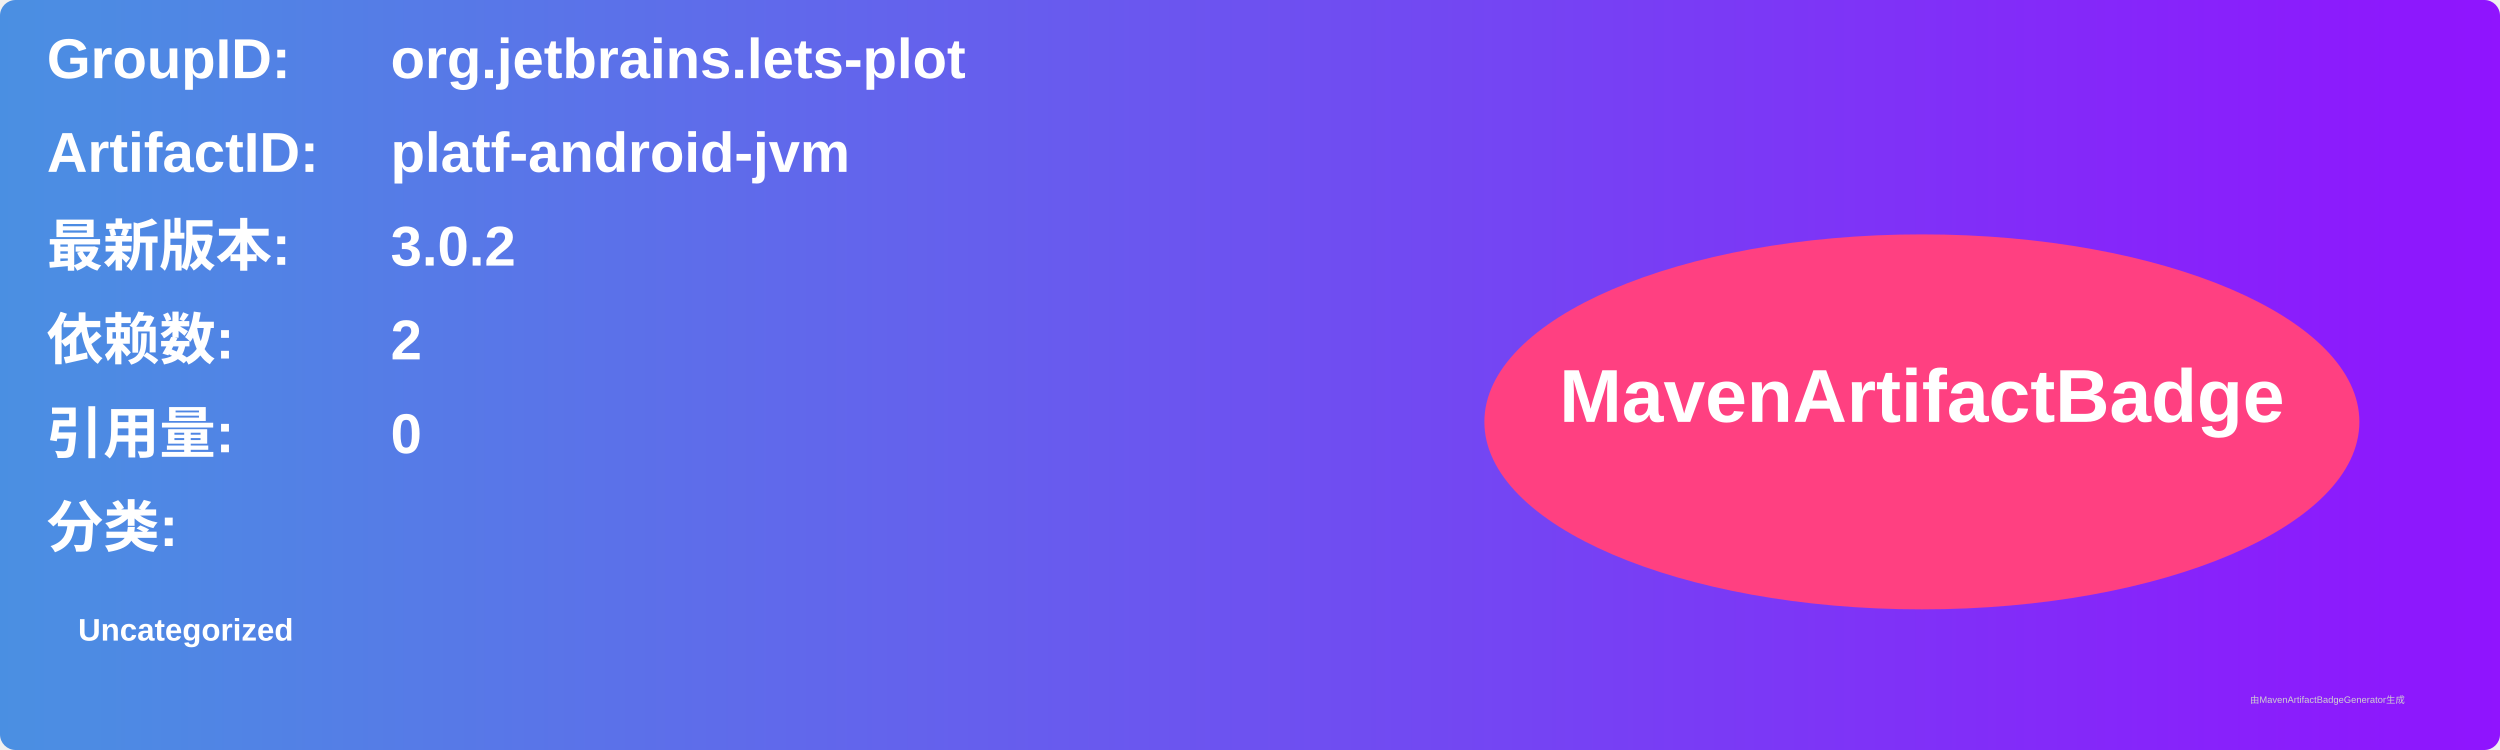
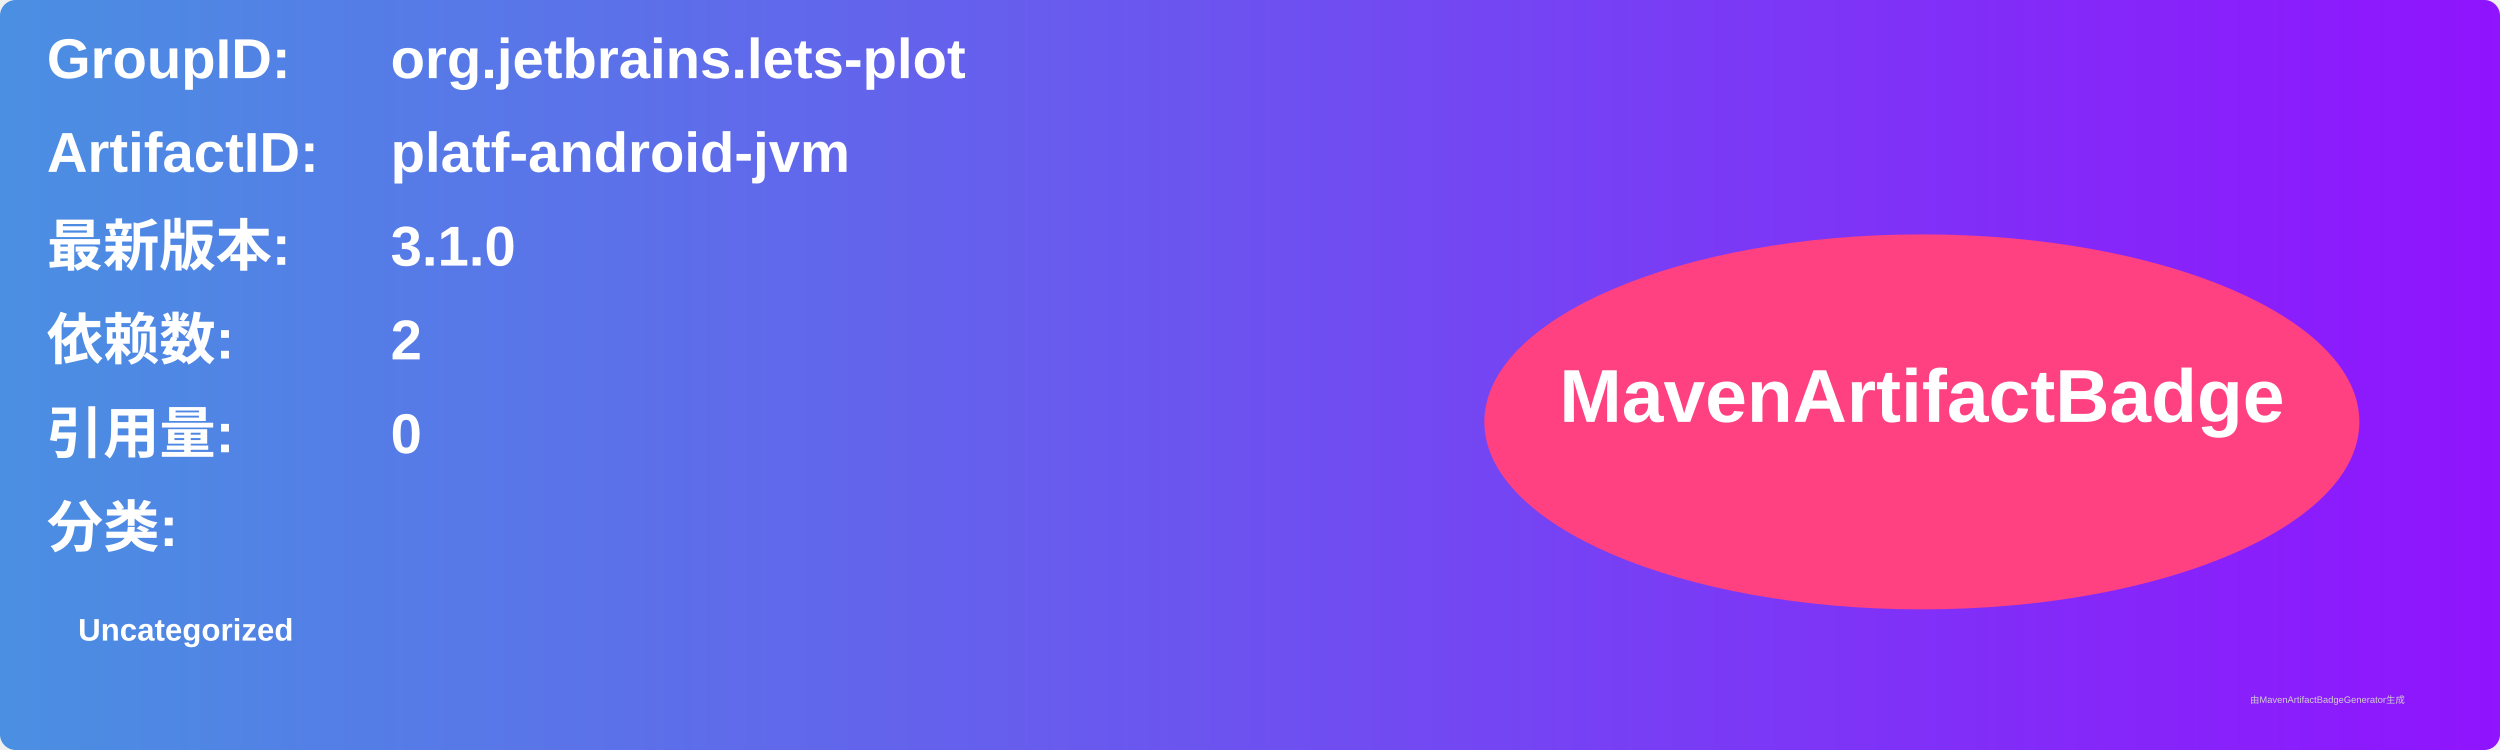
<svg xmlns="http://www.w3.org/2000/svg" width="800" height="240" viewBox="0 0 800 240">
  <linearGradient id="grad" x1="0%" y1="0%" x2="100%" y2="0%">
    <stop offset="0%" stop-color="#4a90e2" />
    <stop offset="100%" stop-color="#9013fe" />
  </linearGradient>
  <rect width="100%" height="100%" rx="5" ry="5" fill="url(#grad)" />
  <g transform="translate(15, 15)">
    <text x="0" y="10" font-family="Arial" font-size="18" fill="white" font-weight="bold" width="260">GroupID:</text>
    <text x="110" y="10" font-family="Arial" font-size="18" fill="white" font-weight="bold" width="460">org.jetbrains.lets-plot</text>
    <text x="0" y="40" font-family="Arial" font-size="18" fill="white" font-weight="bold" width="260">ArtifactID:</text>
    <text x="110" y="40" font-family="Arial" font-size="18" fill="white" font-weight="bold" width="460">platf-android-jvm</text>
    <text x="0" y="70" font-family="Arial" font-size="18" fill="white" font-weight="bold">最新版本:</text>
    <text x="110" y="70" font-family="Arial" font-size="18" fill="white" font-weight="bold">
-       <tspan font-weight="bold">3.0.2</tspan>
+       <tspan font-weight="bold">3.1.0</tspan>
    </text>
    <text x="0" y="100" font-family="Arial" font-size="18" fill="white" font-weight="bold">依赖数: </text>
    <text x="110" y="100" font-family="Arial" font-size="18" fill="white">
      <tspan font-weight="bold">2</tspan>
    </text>
    <text x="0" y="130" font-family="Arial" font-size="18" fill="white" font-weight="bold">引用量: </text>
    <text x="110" y="130" font-family="Arial" font-size="18" fill="white">
      <tspan font-weight="bold">0</tspan>
    </text>
    <text x="0" y="160" font-family="Arial" font-size="18" fill="white" font-weight="bold">分类:</text>
    <text x="10" y="190" font-family="Arial" font-size="10" fill="white">
      <tspan font-weight="bold">Uncategorized</tspan>
    </text>
    <ellipse cx="600" cy="120" rx="140" ry="60" fill="#ff4081" />
    <text x="600" y="120" text-anchor="middle" font-family="Arial" font-size="24" fill="white" font-weight="bold">MavenArtifactBadge</text>
  </g>
  <text x="720" y="225" font-family="Arial" font-size="3" fill="#d0d0d0">由MavenArtifactBadgeGenerator生成</text>
</svg>
